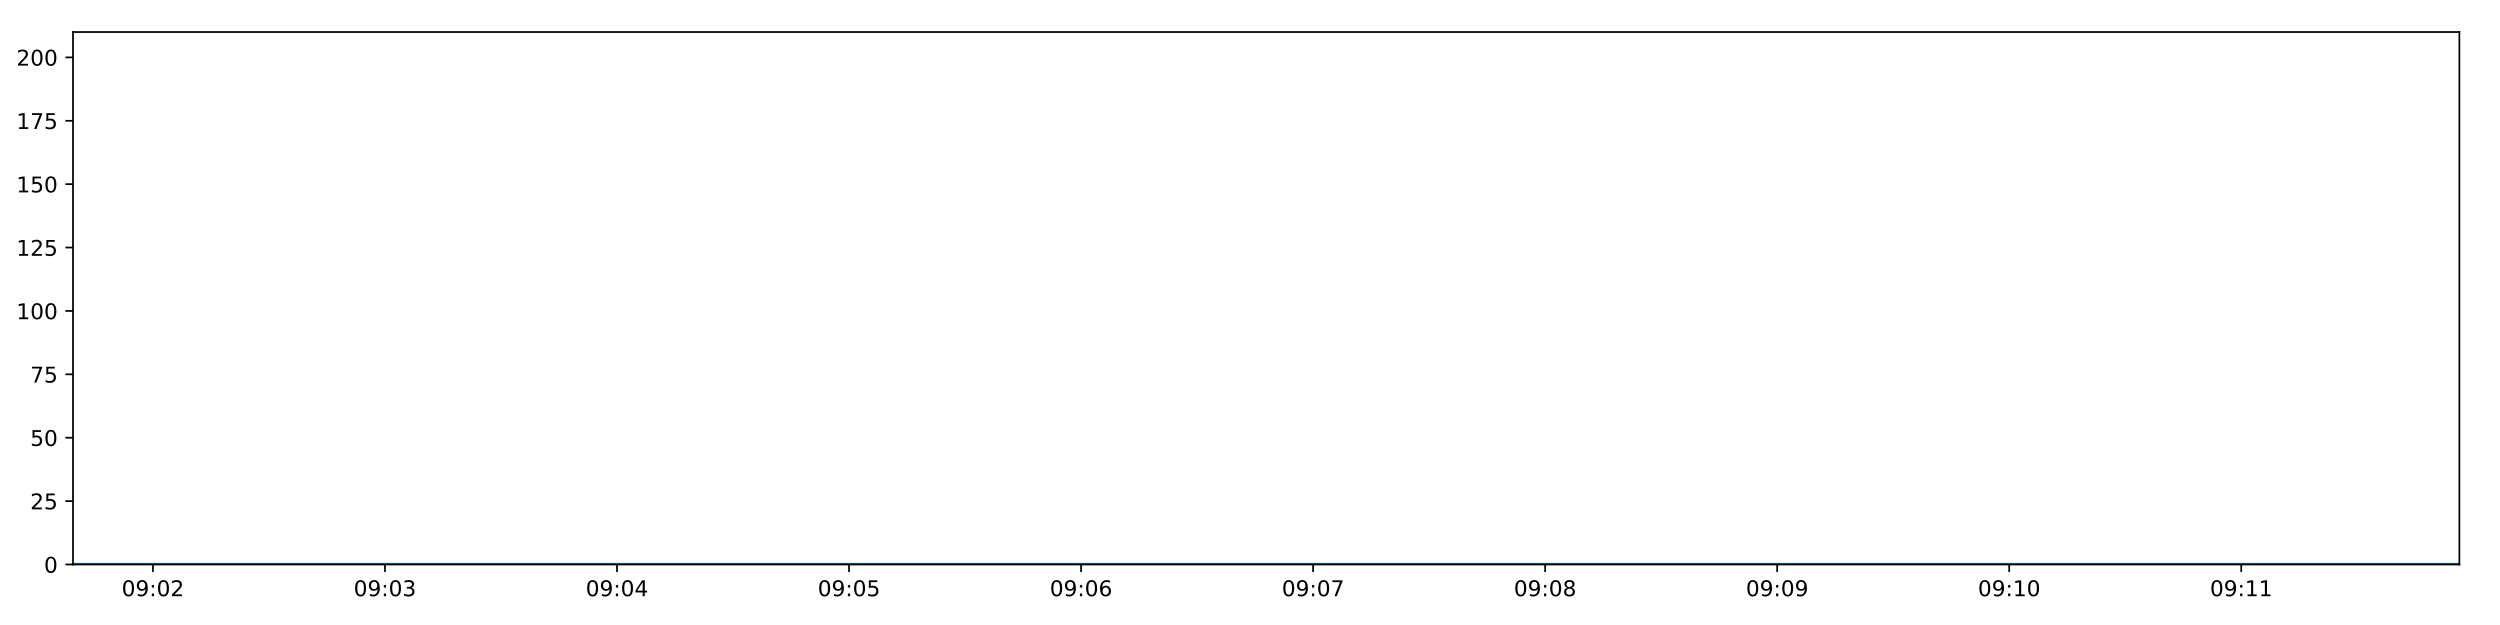
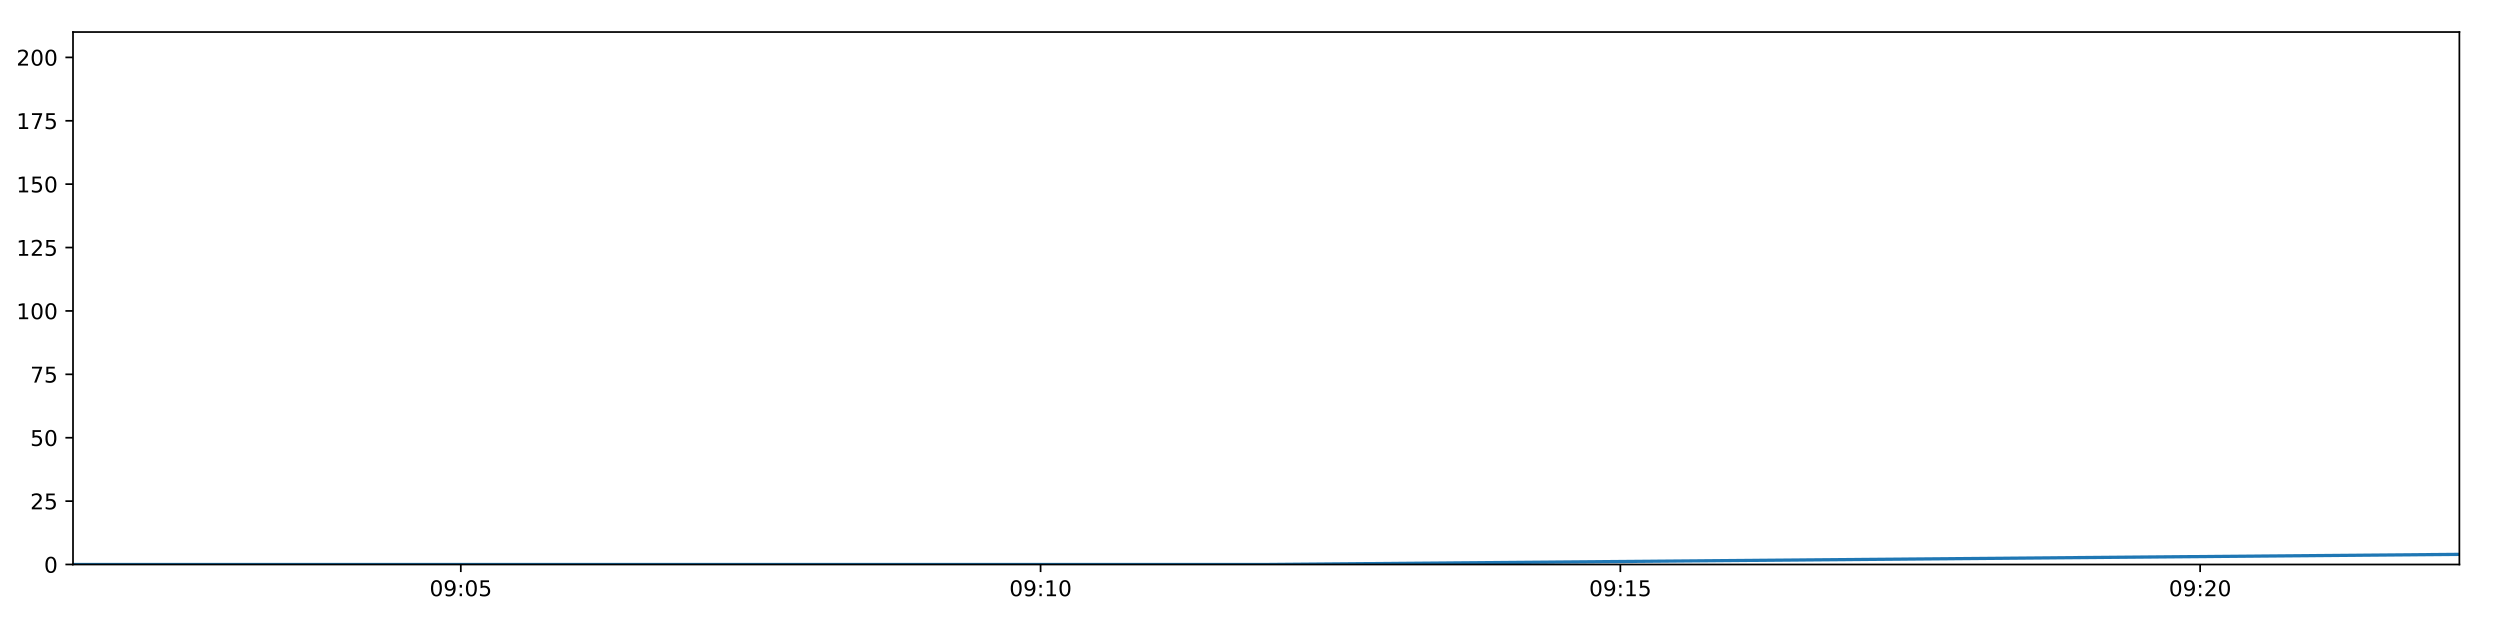
<svg xmlns="http://www.w3.org/2000/svg" xmlns:xlink="http://www.w3.org/1999/xlink" height="288pt" version="1.1" viewBox="0 0 1152 288" width="1152pt">
  <defs>
    <style type="text/css">
*{stroke-linecap:butt;stroke-linejoin:round;}
  </style>
  </defs>
  <g id="figure_1">
    <g id="patch_1">
      <path d="M 0 288  L 1152 288  L 1152 0  L 0 0  z " style="fill:#ffffff;" />
    </g>
    <g id="axes_1">
      <g id="patch_2">
        <path d="M 33.64 260.12  L 1133.28 260.12  L 1133.28 14.76  L 33.64 14.76  z " style="fill:#ffffff;" />
      </g>
      <g id="matplotlib.axis_1">
        <g id="xtick_1">
          <g id="line2d_1">
            <defs>
-               <path d="M 0 0  L 0 3.5  " id="m0f628d2825" style="stroke:#000000;stroke-width:0.8;" />
-             </defs>
-             <g>
-               <use style="stroke:#000000;stroke-width:0.8;" x="70.472" xlink:href="#m0f628d2825" y="260.12" />
+               <path d="M 0 0  L 0 3.5  " id="m0068ea8dd6" style="stroke:#000000;stroke-width:0.8;" />
+             </defs>
+             <g>
+               <use style="stroke:#000000;stroke-width:0.8;" x="212.342" xlink:href="#m0068ea8dd6" y="260.12" />
            </g>
          </g>
          <g id="text_1">
            <defs>
              <path d="M 31.781 66.406  Q 24.172 66.406 20.328 58.906  Q 16.5 51.422 16.5 36.375  Q 16.5 21.391 20.328 13.891  Q 24.172 6.391 31.781 6.391  Q 39.453 6.391 43.281 13.891  Q 47.125 21.391 47.125 36.375  Q 47.125 51.422 43.281 58.906  Q 39.453 66.406 31.781 66.406  z M 31.781 74.219  Q 44.047 74.219 50.516 64.516  Q 56.984 54.828 56.984 36.375  Q 56.984 17.969 50.516 8.266  Q 44.047 -1.422 31.781 -1.422  Q 19.531 -1.422 13.062 8.266  Q 6.594 17.969 6.594 36.375  Q 6.594 54.828 13.062 64.516  Q 19.531 74.219 31.781 74.219  z " id="DejaVuSans-48" />
              <path d="M 10.984 1.516  L 10.984 10.5  Q 14.703 8.734 18.5 7.812  Q 22.312 6.891 25.984 6.891  Q 35.75 6.891 40.891 13.453  Q 46.047 20.016 46.781 33.406  Q 43.953 29.203 39.594 26.953  Q 35.25 24.703 29.984 24.703  Q 19.047 24.703 12.672 31.312  Q 6.297 37.938 6.297 49.422  Q 6.297 60.641 12.938 67.422  Q 19.578 74.219 30.609 74.219  Q 43.266 74.219 49.922 64.516  Q 56.594 54.828 56.594 36.375  Q 56.594 19.141 48.406 8.859  Q 40.234 -1.422 26.422 -1.422  Q 22.703 -1.422 18.891 -0.688  Q 15.094 0.047 10.984 1.516  z M 30.609 32.422  Q 37.25 32.422 41.125 36.953  Q 45.016 41.5 45.016 49.422  Q 45.016 57.281 41.125 61.844  Q 37.25 66.406 30.609 66.406  Q 23.969 66.406 20.094 61.844  Q 16.219 57.281 16.219 49.422  Q 16.219 41.5 20.094 36.953  Q 23.969 32.422 30.609 32.422  z " id="DejaVuSans-57" />
              <path d="M 11.719 12.406  L 22.016 12.406  L 22.016 0  L 11.719 0  z M 11.719 51.703  L 22.016 51.703  L 22.016 39.312  L 11.719 39.312  z " id="DejaVuSans-58" />
-               <path d="M 19.188 8.297  L 53.609 8.297  L 53.609 0  L 7.328 0  L 7.328 8.297  Q 12.938 14.109 22.625 23.891  Q 32.328 33.688 34.812 36.531  Q 39.547 41.844 41.422 45.531  Q 43.312 49.219 43.312 52.781  Q 43.312 58.594 39.234 62.25  Q 35.156 65.922 28.609 65.922  Q 23.969 65.922 18.812 64.312  Q 13.672 62.703 7.812 59.422  L 7.812 69.391  Q 13.766 71.781 18.938 73  Q 24.125 74.219 28.422 74.219  Q 39.75 74.219 46.484 68.547  Q 53.219 62.891 53.219 53.422  Q 53.219 48.922 51.531 44.891  Q 49.859 40.875 45.406 35.406  Q 44.188 33.984 37.641 27.219  Q 31.109 20.453 19.188 8.297  z " id="DejaVuSans-50" />
-             </defs>
-             <g transform="translate(56.06226 274.7184)scale(0.1 -0.1)">
+               <path d="M 10.797 72.906  L 49.516 72.906  L 49.516 64.594  L 19.828 64.594  L 19.828 46.734  Q 21.969 47.469 24.109 47.828  Q 26.266 48.188 28.422 48.188  Q 40.625 48.188 47.75 41.5  Q 54.891 34.812 54.891 23.391  Q 54.891 11.625 47.562 5.094  Q 40.234 -1.422 26.906 -1.422  Q 22.312 -1.422 17.547 -0.641  Q 12.797 0.141 7.719 1.703  L 7.719 11.625  Q 12.109 9.234 16.797 8.062  Q 21.484 6.891 26.703 6.891  Q 35.156 6.891 40.078 11.328  Q 45.016 15.766 45.016 23.391  Q 45.016 31 40.078 35.438  Q 35.156 39.891 26.703 39.891  Q 22.75 39.891 18.812 39.016  Q 14.891 38.141 10.797 36.281  z " id="DejaVuSans-53" />
+             </defs>
+             <g transform="translate(197.9324 274.7184)scale(0.1 -0.1)">
              <use xlink:href="#DejaVuSans-48" />
              <use x="63.623" xlink:href="#DejaVuSans-57" />
              <use x="127.246" xlink:href="#DejaVuSans-58" />
              <use x="160.938" xlink:href="#DejaVuSans-48" />
-               <use x="224.561" xlink:href="#DejaVuSans-50" />
+               <use x="224.561" xlink:href="#DejaVuSans-53" />
            </g>
          </g>
        </g>
        <g id="xtick_2">
          <g id="line2d_2">
            <g>
-               <use style="stroke:#000000;stroke-width:0.8;" x="177.393" xlink:href="#m0f628d2825" y="260.12" />
+               <use style="stroke:#000000;stroke-width:0.8;" x="479.501" xlink:href="#m0068ea8dd6" y="260.12" />
            </g>
          </g>
          <g id="text_2">
            <defs>
-               <path d="M 40.578 39.312  Q 47.656 37.797 51.625 33  Q 55.609 28.219 55.609 21.188  Q 55.609 10.406 48.188 4.484  Q 40.766 -1.422 27.094 -1.422  Q 22.516 -1.422 17.656 -0.516  Q 12.797 0.391 7.625 2.203  L 7.625 11.719  Q 11.719 9.328 16.594 8.109  Q 21.484 6.891 26.812 6.891  Q 36.078 6.891 40.938 10.547  Q 45.797 14.203 45.797 21.188  Q 45.797 27.641 41.281 31.266  Q 36.766 34.906 28.719 34.906  L 20.219 34.906  L 20.219 43.016  L 29.109 43.016  Q 36.375 43.016 40.234 45.922  Q 44.094 48.828 44.094 54.297  Q 44.094 59.906 40.109 62.906  Q 36.141 65.922 28.719 65.922  Q 24.656 65.922 20.016 65.031  Q 15.375 64.156 9.812 62.312  L 9.812 71.094  Q 15.438 72.656 20.344 73.438  Q 25.25 74.219 29.594 74.219  Q 40.828 74.219 47.359 69.109  Q 53.906 64.016 53.906 55.328  Q 53.906 49.266 50.438 45.094  Q 46.969 40.922 40.578 39.312  z " id="DejaVuSans-51" />
-             </defs>
-             <g transform="translate(162.9833 274.7184)scale(0.1 -0.1)">
-               <use xlink:href="#DejaVuSans-48" />
-               <use x="63.623" xlink:href="#DejaVuSans-57" />
-               <use x="127.246" xlink:href="#DejaVuSans-58" />
-               <use x="160.938" xlink:href="#DejaVuSans-48" />
-               <use x="224.561" xlink:href="#DejaVuSans-51" />
+               <path d="M 12.406 8.297  L 28.516 8.297  L 28.516 63.922  L 10.984 60.406  L 10.984 69.391  L 28.422 72.906  L 38.281 72.906  L 38.281 8.297  L 54.391 8.297  L 54.391 0  L 12.406 0  z " id="DejaVuSans-49" />
+             </defs>
+             <g transform="translate(465.092 274.7184)scale(0.1 -0.1)">
+               <use xlink:href="#DejaVuSans-48" />
+               <use x="63.623" xlink:href="#DejaVuSans-57" />
+               <use x="127.246" xlink:href="#DejaVuSans-58" />
+               <use x="160.938" xlink:href="#DejaVuSans-49" />
+               <use x="224.561" xlink:href="#DejaVuSans-48" />
            </g>
          </g>
        </g>
        <g id="xtick_3">
          <g id="line2d_3">
            <g>
-               <use style="stroke:#000000;stroke-width:0.8;" x="284.314" xlink:href="#m0f628d2825" y="260.12" />
+               <use style="stroke:#000000;stroke-width:0.8;" x="746.661" xlink:href="#m0068ea8dd6" y="260.12" />
            </g>
          </g>
          <g id="text_3">
-             <defs>
-               <path d="M 37.797 64.312  L 12.891 25.391  L 37.797 25.391  z M 35.203 72.906  L 47.609 72.906  L 47.609 25.391  L 58.016 25.391  L 58.016 17.188  L 47.609 17.188  L 47.609 0  L 37.797 0  L 37.797 17.188  L 4.891 17.188  L 4.891 26.703  z " id="DejaVuSans-52" />
-             </defs>
-             <g transform="translate(269.9043 274.7184)scale(0.1 -0.1)">
-               <use xlink:href="#DejaVuSans-48" />
-               <use x="63.623" xlink:href="#DejaVuSans-57" />
-               <use x="127.246" xlink:href="#DejaVuSans-58" />
-               <use x="160.938" xlink:href="#DejaVuSans-48" />
-               <use x="224.561" xlink:href="#DejaVuSans-52" />
+             <g transform="translate(732.2517 274.7184)scale(0.1 -0.1)">
+               <use xlink:href="#DejaVuSans-48" />
+               <use x="63.623" xlink:href="#DejaVuSans-57" />
+               <use x="127.246" xlink:href="#DejaVuSans-58" />
+               <use x="160.938" xlink:href="#DejaVuSans-49" />
+               <use x="224.561" xlink:href="#DejaVuSans-53" />
            </g>
          </g>
        </g>
        <g id="xtick_4">
          <g id="line2d_4">
            <g>
-               <use style="stroke:#000000;stroke-width:0.8;" x="391.235" xlink:href="#m0f628d2825" y="260.12" />
+               <use style="stroke:#000000;stroke-width:0.8;" x="1013.821" xlink:href="#m0068ea8dd6" y="260.12" />
            </g>
          </g>
          <g id="text_4">
            <defs>
-               <path d="M 10.797 72.906  L 49.516 72.906  L 49.516 64.594  L 19.828 64.594  L 19.828 46.734  Q 21.969 47.469 24.109 47.828  Q 26.266 48.188 28.422 48.188  Q 40.625 48.188 47.75 41.5  Q 54.891 34.812 54.891 23.391  Q 54.891 11.625 47.562 5.094  Q 40.234 -1.422 26.906 -1.422  Q 22.312 -1.422 17.547 -0.641  Q 12.797 0.141 7.719 1.703  L 7.719 11.625  Q 12.109 9.234 16.797 8.062  Q 21.484 6.891 26.703 6.891  Q 35.156 6.891 40.078 11.328  Q 45.016 15.766 45.016 23.391  Q 45.016 31 40.078 35.438  Q 35.156 39.891 26.703 39.891  Q 22.75 39.891 18.812 39.016  Q 14.891 38.141 10.797 36.281  z " id="DejaVuSans-53" />
-             </defs>
-             <g transform="translate(376.8253 274.7184)scale(0.1 -0.1)">
-               <use xlink:href="#DejaVuSans-48" />
-               <use x="63.623" xlink:href="#DejaVuSans-57" />
-               <use x="127.246" xlink:href="#DejaVuSans-58" />
-               <use x="160.938" xlink:href="#DejaVuSans-48" />
-               <use x="224.561" xlink:href="#DejaVuSans-53" />
-             </g>
-           </g>
-         </g>
-         <g id="xtick_5">
-           <g id="line2d_5">
-             <g>
-               <use style="stroke:#000000;stroke-width:0.8;" x="498.156" xlink:href="#m0f628d2825" y="260.12" />
-             </g>
-           </g>
-           <g id="text_5">
-             <defs>
-               <path d="M 33.016 40.375  Q 26.375 40.375 22.484 35.828  Q 18.609 31.297 18.609 23.391  Q 18.609 15.531 22.484 10.953  Q 26.375 6.391 33.016 6.391  Q 39.656 6.391 43.531 10.953  Q 47.406 15.531 47.406 23.391  Q 47.406 31.297 43.531 35.828  Q 39.656 40.375 33.016 40.375  z M 52.594 71.297  L 52.594 62.312  Q 48.875 64.062 45.094 64.984  Q 41.312 65.922 37.594 65.922  Q 27.828 65.922 22.672 59.328  Q 17.531 52.734 16.797 39.406  Q 19.672 43.656 24.016 45.922  Q 28.375 48.188 33.594 48.188  Q 44.578 48.188 50.953 41.516  Q 57.328 34.859 57.328 23.391  Q 57.328 12.156 50.688 5.359  Q 44.047 -1.422 33.016 -1.422  Q 20.359 -1.422 13.672 8.266  Q 6.984 17.969 6.984 36.375  Q 6.984 53.656 15.188 63.938  Q 23.391 74.219 37.203 74.219  Q 40.922 74.219 44.703 73.484  Q 48.484 72.75 52.594 71.297  z " id="DejaVuSans-54" />
-             </defs>
-             <g transform="translate(483.7463 274.7184)scale(0.1 -0.1)">
-               <use xlink:href="#DejaVuSans-48" />
-               <use x="63.623" xlink:href="#DejaVuSans-57" />
-               <use x="127.246" xlink:href="#DejaVuSans-58" />
-               <use x="160.938" xlink:href="#DejaVuSans-48" />
-               <use x="224.561" xlink:href="#DejaVuSans-54" />
-             </g>
-           </g>
-         </g>
-         <g id="xtick_6">
-           <g id="line2d_6">
-             <g>
-               <use style="stroke:#000000;stroke-width:0.8;" x="605.077" xlink:href="#m0f628d2825" y="260.12" />
-             </g>
-           </g>
-           <g id="text_6">
-             <defs>
-               <path d="M 8.203 72.906  L 55.078 72.906  L 55.078 68.703  L 28.609 0  L 18.312 0  L 43.219 64.594  L 8.203 64.594  z " id="DejaVuSans-55" />
-             </defs>
-             <g transform="translate(590.6673 274.7184)scale(0.1 -0.1)">
-               <use xlink:href="#DejaVuSans-48" />
-               <use x="63.623" xlink:href="#DejaVuSans-57" />
-               <use x="127.246" xlink:href="#DejaVuSans-58" />
-               <use x="160.938" xlink:href="#DejaVuSans-48" />
-               <use x="224.561" xlink:href="#DejaVuSans-55" />
-             </g>
-           </g>
-         </g>
-         <g id="xtick_7">
-           <g id="line2d_7">
-             <g>
-               <use style="stroke:#000000;stroke-width:0.8;" x="711.998" xlink:href="#m0f628d2825" y="260.12" />
-             </g>
-           </g>
-           <g id="text_7">
-             <defs>
-               <path d="M 31.781 34.625  Q 24.75 34.625 20.719 30.859  Q 16.703 27.094 16.703 20.516  Q 16.703 13.922 20.719 10.156  Q 24.75 6.391 31.781 6.391  Q 38.812 6.391 42.859 10.172  Q 46.922 13.969 46.922 20.516  Q 46.922 27.094 42.891 30.859  Q 38.875 34.625 31.781 34.625  z M 21.922 38.812  Q 15.578 40.375 12.031 44.719  Q 8.5 49.078 8.5 55.328  Q 8.5 64.062 14.719 69.141  Q 20.953 74.219 31.781 74.219  Q 42.672 74.219 48.875 69.141  Q 55.078 64.062 55.078 55.328  Q 55.078 49.078 51.531 44.719  Q 48 40.375 41.703 38.812  Q 48.828 37.156 52.797 32.312  Q 56.781 27.484 56.781 20.516  Q 56.781 9.906 50.312 4.234  Q 43.844 -1.422 31.781 -1.422  Q 19.734 -1.422 13.25 4.234  Q 6.781 9.906 6.781 20.516  Q 6.781 27.484 10.781 32.312  Q 14.797 37.156 21.922 38.812  z M 18.312 54.391  Q 18.312 48.734 21.844 45.562  Q 25.391 42.391 31.781 42.391  Q 38.141 42.391 41.719 45.562  Q 45.312 48.734 45.312 54.391  Q 45.312 60.062 41.719 63.234  Q 38.141 66.406 31.781 66.406  Q 25.391 66.406 21.844 63.234  Q 18.312 60.062 18.312 54.391  z " id="DejaVuSans-56" />
-             </defs>
-             <g transform="translate(697.5883 274.7184)scale(0.1 -0.1)">
-               <use xlink:href="#DejaVuSans-48" />
-               <use x="63.623" xlink:href="#DejaVuSans-57" />
-               <use x="127.246" xlink:href="#DejaVuSans-58" />
-               <use x="160.938" xlink:href="#DejaVuSans-48" />
-               <use x="224.561" xlink:href="#DejaVuSans-56" />
-             </g>
-           </g>
-         </g>
-         <g id="xtick_8">
-           <g id="line2d_8">
-             <g>
-               <use style="stroke:#000000;stroke-width:0.8;" x="818.919" xlink:href="#m0f628d2825" y="260.12" />
-             </g>
-           </g>
-           <g id="text_8">
-             <g transform="translate(804.5093 274.7184)scale(0.1 -0.1)">
-               <use xlink:href="#DejaVuSans-48" />
-               <use x="63.623" xlink:href="#DejaVuSans-57" />
-               <use x="127.246" xlink:href="#DejaVuSans-58" />
-               <use x="160.938" xlink:href="#DejaVuSans-48" />
-               <use x="224.561" xlink:href="#DejaVuSans-57" />
-             </g>
-           </g>
-         </g>
-         <g id="xtick_9">
-           <g id="line2d_9">
-             <g>
-               <use style="stroke:#000000;stroke-width:0.8;" x="925.84" xlink:href="#m0f628d2825" y="260.12" />
-             </g>
-           </g>
-           <g id="text_9">
-             <defs>
-               <path d="M 12.406 8.297  L 28.516 8.297  L 28.516 63.922  L 10.984 60.406  L 10.984 69.391  L 28.422 72.906  L 38.281 72.906  L 38.281 8.297  L 54.391 8.297  L 54.391 0  L 12.406 0  z " id="DejaVuSans-49" />
-             </defs>
-             <g transform="translate(911.4303 274.7184)scale(0.1 -0.1)">
-               <use xlink:href="#DejaVuSans-48" />
-               <use x="63.623" xlink:href="#DejaVuSans-57" />
-               <use x="127.246" xlink:href="#DejaVuSans-58" />
-               <use x="160.938" xlink:href="#DejaVuSans-49" />
+               <path d="M 19.188 8.297  L 53.609 8.297  L 53.609 0  L 7.328 0  L 7.328 8.297  Q 12.938 14.109 22.625 23.891  Q 32.328 33.688 34.812 36.531  Q 39.547 41.844 41.422 45.531  Q 43.312 49.219 43.312 52.781  Q 43.312 58.594 39.234 62.25  Q 35.156 65.922 28.609 65.922  Q 23.969 65.922 18.812 64.312  Q 13.672 62.703 7.812 59.422  L 7.812 69.391  Q 13.766 71.781 18.938 73  Q 24.125 74.219 28.422 74.219  Q 39.75 74.219 46.484 68.547  Q 53.219 62.891 53.219 53.422  Q 53.219 48.922 51.531 44.891  Q 49.859 40.875 45.406 35.406  Q 44.188 33.984 37.641 27.219  Q 31.109 20.453 19.188 8.297  z " id="DejaVuSans-50" />
+             </defs>
+             <g transform="translate(999.4113 274.7184)scale(0.1 -0.1)">
+               <use xlink:href="#DejaVuSans-48" />
+               <use x="63.623" xlink:href="#DejaVuSans-57" />
+               <use x="127.246" xlink:href="#DejaVuSans-58" />
+               <use x="160.938" xlink:href="#DejaVuSans-50" />
              <use x="224.561" xlink:href="#DejaVuSans-48" />
-             </g>
-           </g>
-         </g>
-         <g id="xtick_10">
-           <g id="line2d_10">
-             <g>
-               <use style="stroke:#000000;stroke-width:0.8;" x="1032.761" xlink:href="#m0f628d2825" y="260.12" />
-             </g>
-           </g>
-           <g id="text_10">
-             <g transform="translate(1018.351 274.7184)scale(0.1 -0.1)">
-               <use xlink:href="#DejaVuSans-48" />
-               <use x="63.623" xlink:href="#DejaVuSans-57" />
-               <use x="127.246" xlink:href="#DejaVuSans-58" />
-               <use x="160.938" xlink:href="#DejaVuSans-49" />
-               <use x="224.561" xlink:href="#DejaVuSans-49" />
            </g>
          </g>
        </g>
      </g>
      <g id="matplotlib.axis_2">
        <g id="ytick_1">
-           <g id="line2d_11">
-             <defs>
-               <path d="M 0 0  L -3.5 0  " id="mbc0fb54bdc" style="stroke:#000000;stroke-width:0.8;" />
-             </defs>
-             <g>
-               <use style="stroke:#000000;stroke-width:0.8;" x="33.64" xlink:href="#mbc0fb54bdc" y="260.12" />
-             </g>
-           </g>
-           <g id="text_11">
+           <g id="line2d_5">
+             <defs>
+               <path d="M 0 0  L -3.5 0  " id="mcd7bc6d51b" style="stroke:#000000;stroke-width:0.8;" />
+             </defs>
+             <g>
+               <use style="stroke:#000000;stroke-width:0.8;" x="33.64" xlink:href="#mcd7bc6d51b" y="260.12" />
+             </g>
+           </g>
+           <g id="text_5">
            <g transform="translate(20.2775 263.9192)scale(0.1 -0.1)">
              <use xlink:href="#DejaVuSans-48" />
            </g>
          </g>
        </g>
        <g id="ytick_2">
-           <g id="line2d_12">
-             <g>
-               <use style="stroke:#000000;stroke-width:0.8;" x="33.64" xlink:href="#mbc0fb54bdc" y="230.91" />
-             </g>
-           </g>
-           <g id="text_12">
+           <g id="line2d_6">
+             <g>
+               <use style="stroke:#000000;stroke-width:0.8;" x="33.64" xlink:href="#mcd7bc6d51b" y="230.91" />
+             </g>
+           </g>
+           <g id="text_6">
            <g transform="translate(13.915 234.7097)scale(0.1 -0.1)">
              <use xlink:href="#DejaVuSans-50" />
              <use x="63.623" xlink:href="#DejaVuSans-53" />
            </g>
          </g>
        </g>
        <g id="ytick_3">
-           <g id="line2d_13">
-             <g>
-               <use style="stroke:#000000;stroke-width:0.8;" x="33.64" xlink:href="#mbc0fb54bdc" y="201.701" />
-             </g>
-           </g>
-           <g id="text_13">
+           <g id="line2d_7">
+             <g>
+               <use style="stroke:#000000;stroke-width:0.8;" x="33.64" xlink:href="#mcd7bc6d51b" y="201.701" />
+             </g>
+           </g>
+           <g id="text_7">
            <g transform="translate(13.915 205.5002)scale(0.1 -0.1)">
              <use xlink:href="#DejaVuSans-53" />
              <use x="63.623" xlink:href="#DejaVuSans-48" />
            </g>
          </g>
        </g>
        <g id="ytick_4">
-           <g id="line2d_14">
-             <g>
-               <use style="stroke:#000000;stroke-width:0.8;" x="33.64" xlink:href="#mbc0fb54bdc" y="172.491" />
-             </g>
-           </g>
-           <g id="text_14">
+           <g id="line2d_8">
+             <g>
+               <use style="stroke:#000000;stroke-width:0.8;" x="33.64" xlink:href="#mcd7bc6d51b" y="172.491" />
+             </g>
+           </g>
+           <g id="text_8">
+             <defs>
+               <path d="M 8.203 72.906  L 55.078 72.906  L 55.078 68.703  L 28.609 0  L 18.312 0  L 43.219 64.594  L 8.203 64.594  z " id="DejaVuSans-55" />
+             </defs>
            <g transform="translate(13.915 176.2906)scale(0.1 -0.1)">
              <use xlink:href="#DejaVuSans-55" />
              <use x="63.623" xlink:href="#DejaVuSans-53" />
            </g>
          </g>
        </g>
        <g id="ytick_5">
-           <g id="line2d_15">
-             <g>
-               <use style="stroke:#000000;stroke-width:0.8;" x="33.64" xlink:href="#mbc0fb54bdc" y="143.282" />
-             </g>
-           </g>
-           <g id="text_15">
+           <g id="line2d_9">
+             <g>
+               <use style="stroke:#000000;stroke-width:0.8;" x="33.64" xlink:href="#mcd7bc6d51b" y="143.282" />
+             </g>
+           </g>
+           <g id="text_9">
            <g transform="translate(7.5525 147.0811)scale(0.1 -0.1)">
              <use xlink:href="#DejaVuSans-49" />
              <use x="63.623" xlink:href="#DejaVuSans-48" />
              <use x="127.246" xlink:href="#DejaVuSans-48" />
            </g>
          </g>
        </g>
        <g id="ytick_6">
-           <g id="line2d_16">
-             <g>
-               <use style="stroke:#000000;stroke-width:0.8;" x="33.64" xlink:href="#mbc0fb54bdc" y="114.072" />
-             </g>
-           </g>
-           <g id="text_16">
+           <g id="line2d_10">
+             <g>
+               <use style="stroke:#000000;stroke-width:0.8;" x="33.64" xlink:href="#mcd7bc6d51b" y="114.072" />
+             </g>
+           </g>
+           <g id="text_10">
            <g transform="translate(7.5525 117.8716)scale(0.1 -0.1)">
              <use xlink:href="#DejaVuSans-49" />
              <use x="63.623" xlink:href="#DejaVuSans-50" />
              <use x="127.246" xlink:href="#DejaVuSans-53" />
            </g>
          </g>
        </g>
        <g id="ytick_7">
-           <g id="line2d_17">
-             <g>
-               <use style="stroke:#000000;stroke-width:0.8;" x="33.64" xlink:href="#mbc0fb54bdc" y="84.863" />
-             </g>
-           </g>
-           <g id="text_17">
+           <g id="line2d_11">
+             <g>
+               <use style="stroke:#000000;stroke-width:0.8;" x="33.64" xlink:href="#mcd7bc6d51b" y="84.863" />
+             </g>
+           </g>
+           <g id="text_11">
            <g transform="translate(7.5525 88.66208)scale(0.1 -0.1)">
              <use xlink:href="#DejaVuSans-49" />
              <use x="63.623" xlink:href="#DejaVuSans-53" />
              <use x="127.246" xlink:href="#DejaVuSans-48" />
            </g>
          </g>
        </g>
        <g id="ytick_8">
-           <g id="line2d_18">
-             <g>
-               <use style="stroke:#000000;stroke-width:0.8;" x="33.64" xlink:href="#mbc0fb54bdc" y="55.653" />
-             </g>
-           </g>
-           <g id="text_18">
+           <g id="line2d_12">
+             <g>
+               <use style="stroke:#000000;stroke-width:0.8;" x="33.64" xlink:href="#mcd7bc6d51b" y="55.653" />
+             </g>
+           </g>
+           <g id="text_12">
            <g transform="translate(7.5525 59.45255)scale(0.1 -0.1)">
              <use xlink:href="#DejaVuSans-49" />
              <use x="63.623" xlink:href="#DejaVuSans-55" />
              <use x="127.246" xlink:href="#DejaVuSans-53" />
            </g>
          </g>
        </g>
        <g id="ytick_9">
-           <g id="line2d_19">
-             <g>
-               <use style="stroke:#000000;stroke-width:0.8;" x="33.64" xlink:href="#mbc0fb54bdc" y="26.444" />
-             </g>
-           </g>
-           <g id="text_19">
+           <g id="line2d_13">
+             <g>
+               <use style="stroke:#000000;stroke-width:0.8;" x="33.64" xlink:href="#mcd7bc6d51b" y="26.444" />
+             </g>
+           </g>
+           <g id="text_13">
            <g transform="translate(7.5525 30.24303)scale(0.1 -0.1)">
              <use xlink:href="#DejaVuSans-50" />
              <use x="63.623" xlink:href="#DejaVuSans-48" />
              <use x="127.246" xlink:href="#DejaVuSans-48" />
            </g>
          </g>
        </g>
      </g>
-       <g id="line2d_20">
-         <path clip-path="url(#pf8be530703)" d="M 33.64 260.12  L 1133.28 260.12  " style="fill:none;stroke:#1f77b4;stroke-linecap:square;stroke-width:1.5;" />
+       <g id="line2d_14">
+         <path clip-path="url(#p85419256bc)" d="M 33.64 260.12  L 583.166 260.12  L 1133.28 255.446  " style="fill:none;stroke:#1f77b4;stroke-linecap:square;stroke-width:1.5;" />
      </g>
      <g id="patch_3">
        <path d="M 33.64 260.12  L 33.64 14.76  " style="fill:none;stroke:#000000;stroke-linecap:square;stroke-linejoin:miter;stroke-width:0.8;" />
      </g>
      <g id="patch_4">
        <path d="M 1133.28 260.12  L 1133.28 14.76  " style="fill:none;stroke:#000000;stroke-linecap:square;stroke-linejoin:miter;stroke-width:0.8;" />
      </g>
      <g id="patch_5">
        <path d="M 33.64 260.12  L 1133.28 260.12  " style="fill:none;stroke:#000000;stroke-linecap:square;stroke-linejoin:miter;stroke-width:0.8;" />
      </g>
      <g id="patch_6">
        <path d="M 33.64 14.76  L 1133.28 14.76  " style="fill:none;stroke:#000000;stroke-linecap:square;stroke-linejoin:miter;stroke-width:0.8;" />
      </g>
    </g>
  </g>
  <defs>
-     <clipPath id="pf8be530703">
+     <clipPath id="p85419256bc">
      <rect height="245.36" width="1099.64" x="33.64" y="14.76" />
    </clipPath>
  </defs>
</svg>
